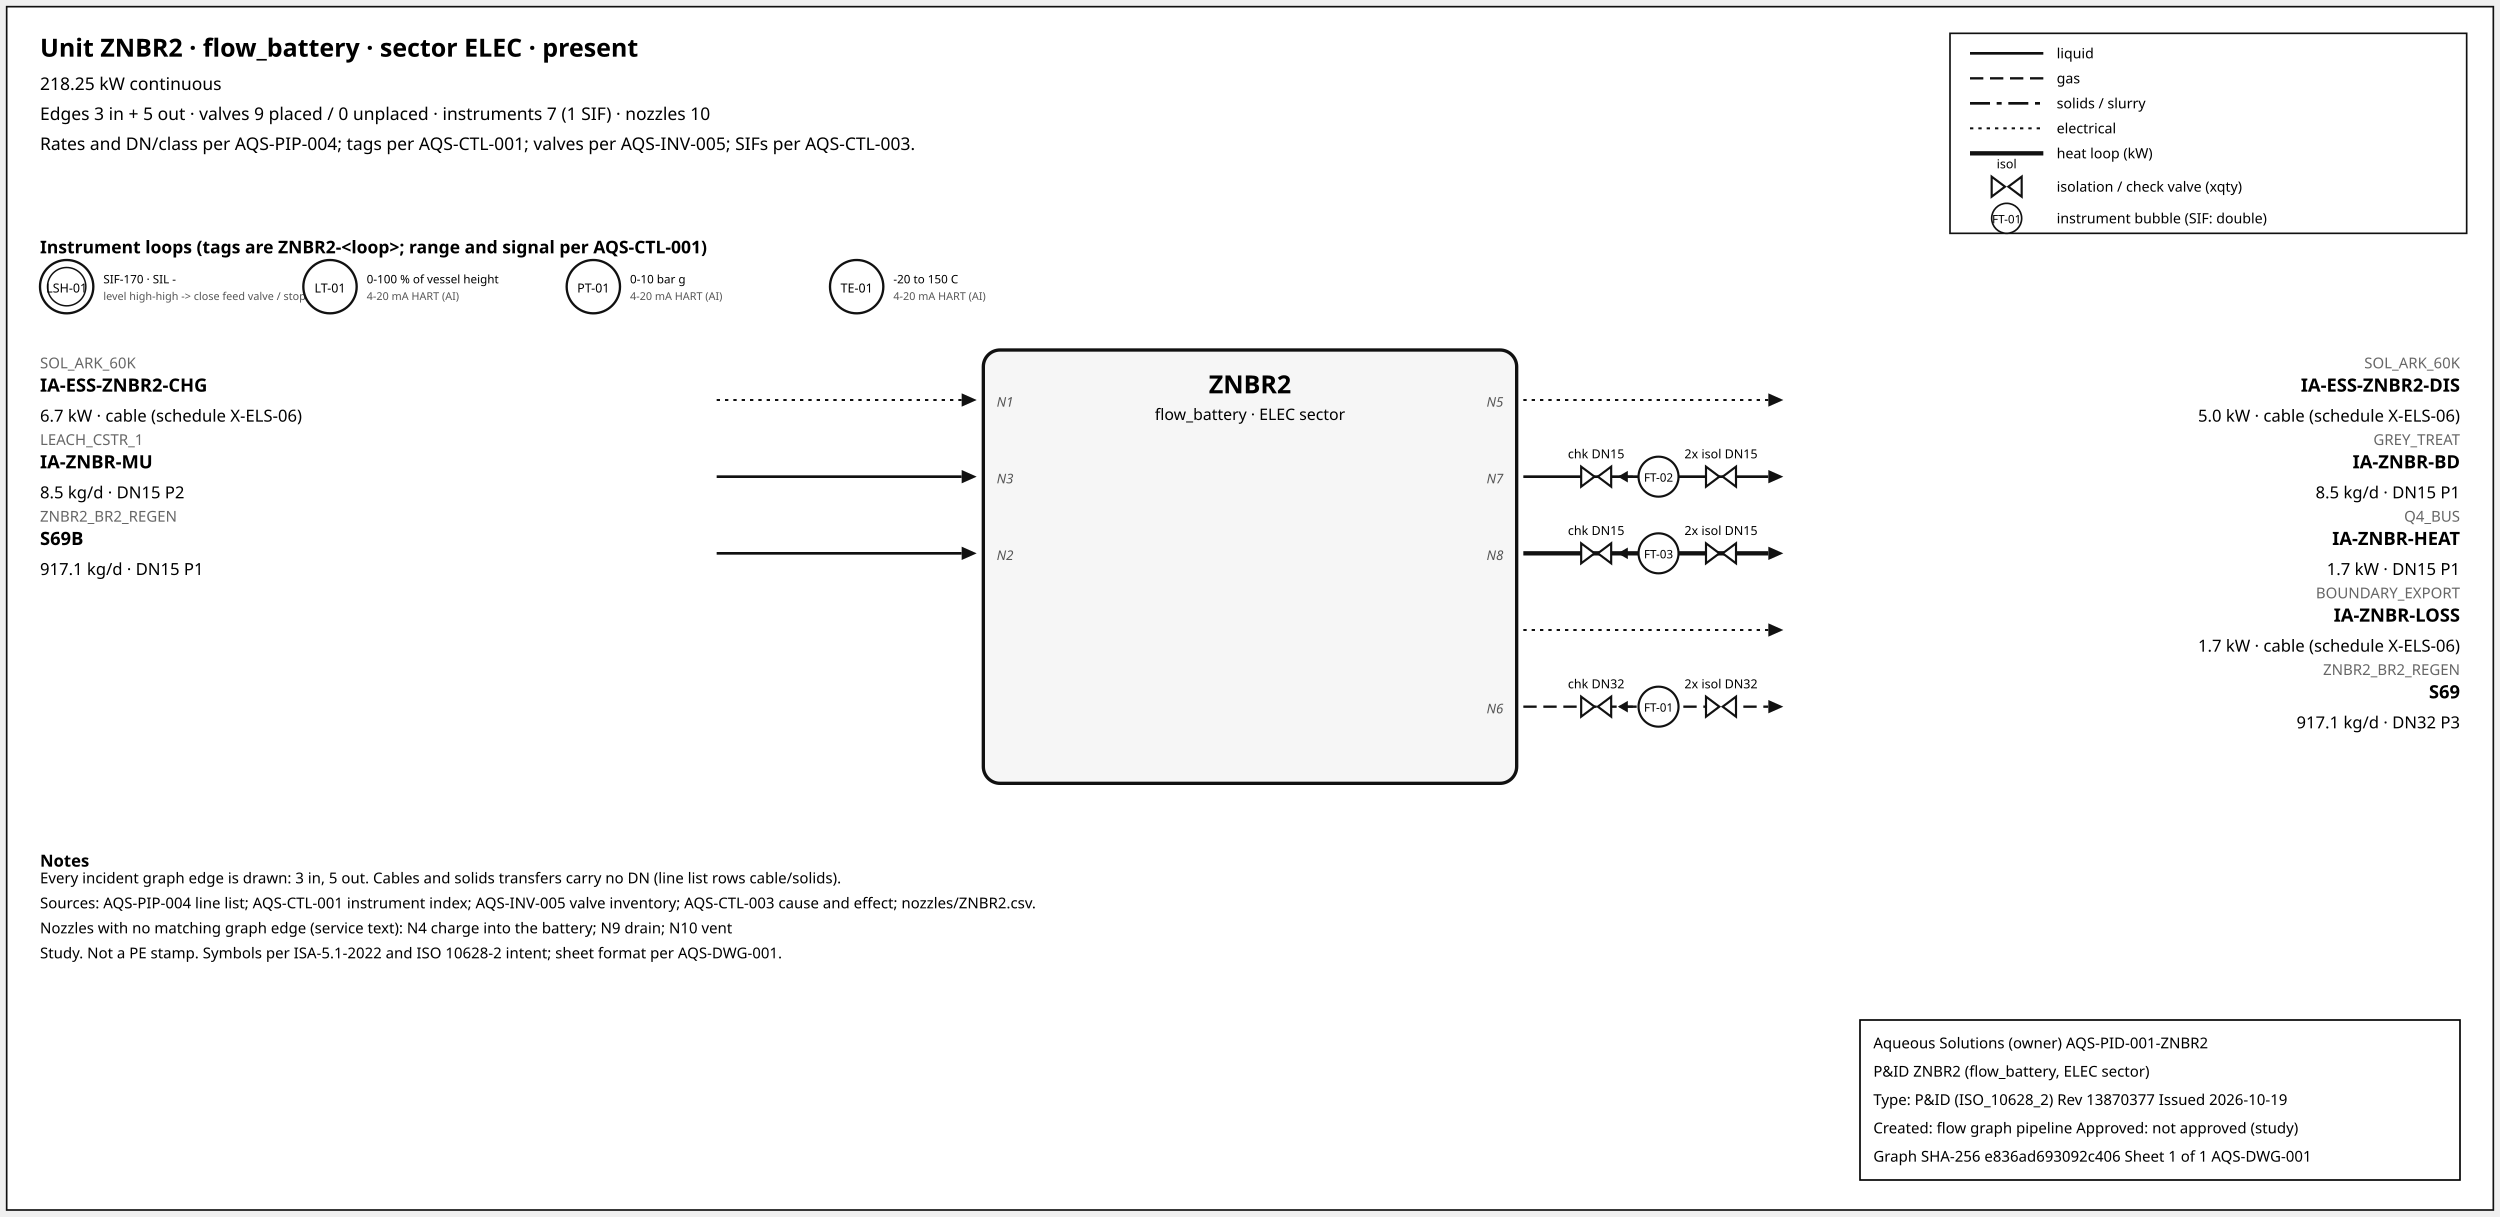
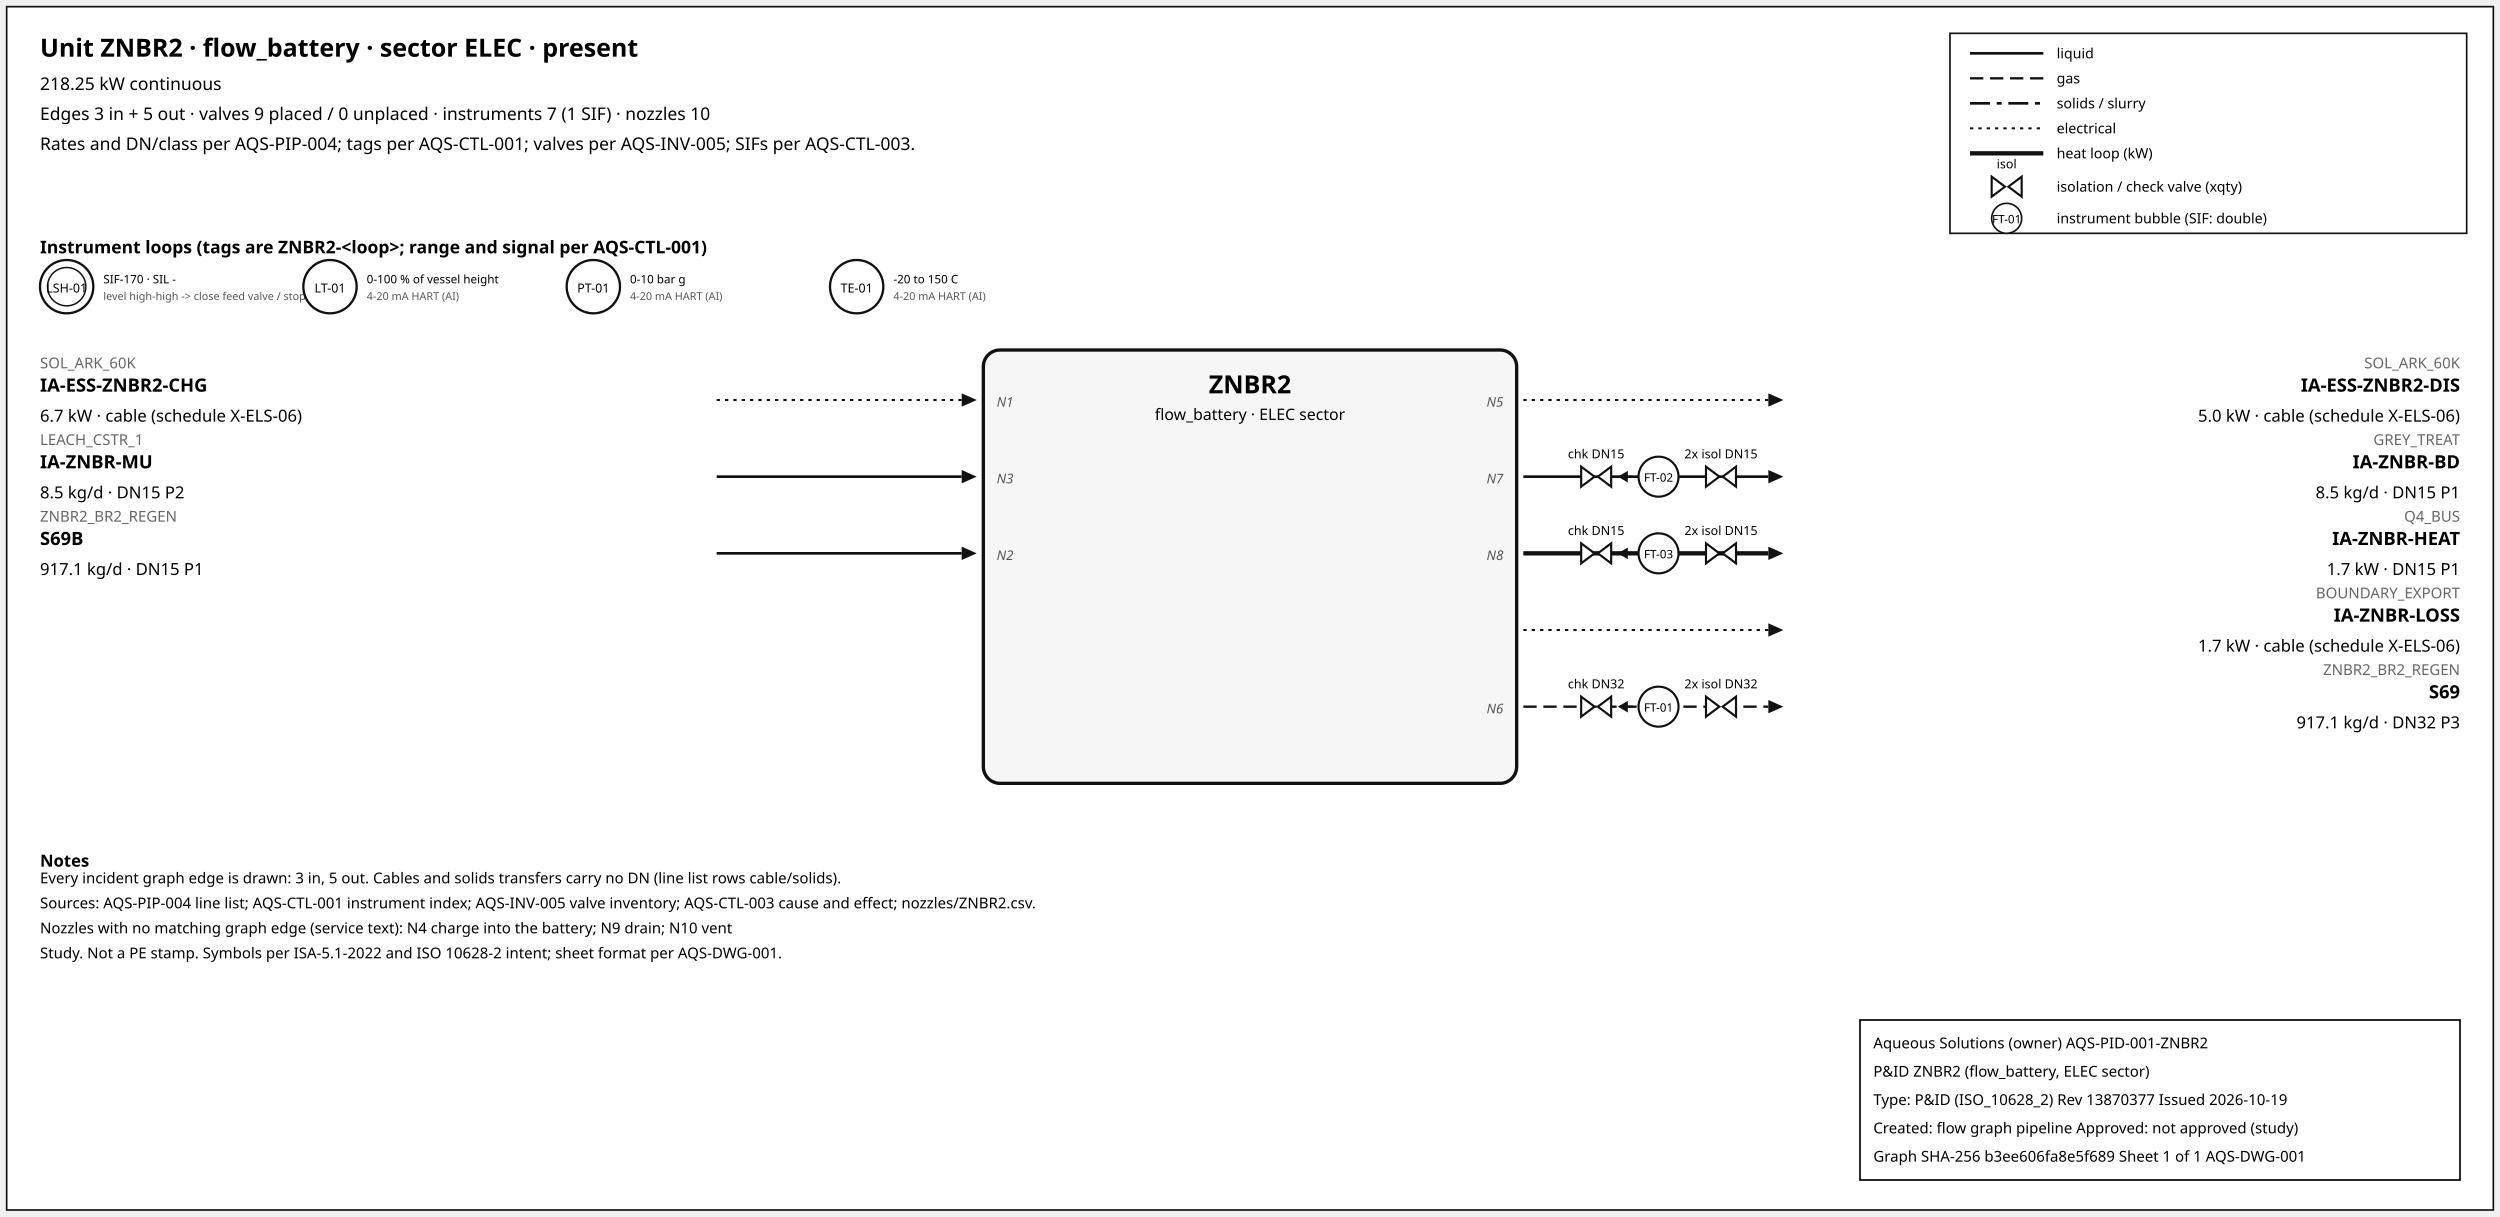
<svg xmlns="http://www.w3.org/2000/svg" width="1500" height="730" font-family="sans-serif">
  <rect x="4" y="4" width="1492" height="722" fill="white" stroke="#111" />
  <text x="24" y="34" font-size="15" font-weight="600">Unit ZNBR2 · flow_battery · sector ELEC · present</text>
  <text x="24" y="54" font-size="10.5">218.25 kW continuous</text>
  <text x="24" y="72" font-size="10.5">Edges 3 in + 5 out · valves 9 placed / 0 unplaced · instruments 7 (1 SIF) · nozzles 10</text>
  <text x="24" y="90" font-size="10.5">Rates and DN/class per AQS-PIP-004; tags per AQS-CTL-001; valves per AQS-INV-005; SIFs per AQS-CTL-003.</text>
  <rect x="1170" y="20" width="310" height="120" fill="white" stroke="#111" />
  <line x1="1182" y1="32" x2="1226" y2="32" stroke="#111" stroke-width="1.6" />
  <text x="1234" y="35" font-size="8.5">liquid</text>
  <line x1="1182" y1="47" x2="1226" y2="47" stroke="#111" stroke-width="1.4" stroke-dasharray="8,4" />
  <text x="1234" y="50" font-size="8.5">gas</text>
  <line x1="1182" y1="62" x2="1226" y2="62" stroke="#111" stroke-width="1.6" stroke-dasharray="12,4,3,4" />
  <text x="1234" y="65" font-size="8.5">solids / slurry</text>
  <line x1="1182" y1="77" x2="1226" y2="77" stroke="#111" stroke-width="1.2" stroke-dasharray="2,3" />
  <text x="1234" y="80" font-size="8.5">electrical</text>
  <line x1="1182" y1="92" x2="1226" y2="92" stroke="#111" stroke-width="2.6" />
  <text x="1234" y="95" font-size="8.5">heat loop (kW)</text>
  <path d="M 1195.0,106 L 1203.0,112 L 1195.0,118 Z M 1213.0,106 L 1205.0,112 L 1213.0,118 Z" fill="white" stroke="#111" stroke-width="1.3" />
  <text x="1204.0" y="101.0" font-size="7.5" text-anchor="middle">isol</text>
  <text x="1234" y="115" font-size="8.5">isolation / check valve (xqty)</text>
  <circle cx="1204" cy="131" r="9" fill="white" stroke="#111" />
  <text x="1204" y="134" font-size="7" text-anchor="middle">FT-01</text>
  <text x="1234" y="134" font-size="8.5">instrument bubble (SIF: double)</text>
  <text x="24" y="152" font-size="10.5" font-weight="600">Instrument loops (tags are ZNBR2-&lt;loop&gt;; range and signal per AQS-CTL-001)</text>
  <circle cx="40" cy="172" r="16" fill="white" stroke="#111" stroke-width="1.4" />
  <circle cx="40" cy="172" r="11.5" fill="none" stroke="#111" stroke-width="0.9" />
  <text x="40" y="175.5" font-size="7.5" text-anchor="middle">LSH-01</text>
  <text x="62" y="170" font-size="7">SIF-170 · SIL -</text>
  <text x="62" y="180" font-size="6.5" fill="#555">level high-high -&gt; close feed valve / stop f</text>
  <circle cx="198" cy="172" r="16" fill="white" stroke="#111" stroke-width="1.4" />
  <text x="198" y="175.5" font-size="7.5" text-anchor="middle">LT-01</text>
  <text x="220" y="170" font-size="7">0-100 % of vessel height</text>
  <text x="220" y="180" font-size="6.5" fill="#555">4-20 mA HART (AI)</text>
  <circle cx="356" cy="172" r="16" fill="white" stroke="#111" stroke-width="1.4" />
  <text x="356" y="175.5" font-size="7.5" text-anchor="middle">PT-01</text>
  <text x="378" y="170" font-size="7">0-10 bar g</text>
  <text x="378" y="180" font-size="6.5" fill="#555">4-20 mA HART (AI)</text>
  <circle cx="514" cy="172" r="16" fill="white" stroke="#111" stroke-width="1.4" />
  <text x="514" y="175.5" font-size="7.5" text-anchor="middle">TE-01</text>
  <text x="536" y="170" font-size="7">-20 to 150 C</text>
  <text x="536" y="180" font-size="6.5" fill="#555">4-20 mA HART (AI)</text>
  <rect x="590" y="210" width="320" height="260" rx="10" fill="#f6f6f6" stroke="#111" stroke-width="2" />
  <text x="750.0" y="236" font-size="15" font-weight="700" text-anchor="middle">ZNBR2</text>
  <text x="750.0" y="252" font-size="9.5" text-anchor="middle">flow_battery · ELEC sector</text>
  <line x1="430" y1="240" x2="577" y2="240" stroke="#111" stroke-width="1.2" stroke-dasharray="2,3" class="edge-in" />
  <polygon points="586,240 577,236 577,244" fill="#111" />
  <text x="24" y="221" font-size="9" fill="#666" text-anchor="start">SOL_ARK_60K</text>
  <text x="24" y="235" font-size="11" font-weight="600" text-anchor="start">IA-ESS-ZNBR2-CHG</text>
  <text x="24" y="253" font-size="10" text-anchor="start">6.7 kW · cable (schedule X-ELS-06)</text>
  <text x="598" y="244" font-size="8" font-style="italic" fill="#555" text-anchor="start">N1</text>
  <line x1="430" y1="286" x2="577" y2="286" stroke="#111" stroke-width="1.6" class="edge-in" />
  <polygon points="586,286 577,282 577,290" fill="#111" />
  <text x="24" y="267" font-size="9" fill="#666" text-anchor="start">LEACH_CSTR_1</text>
  <text x="24" y="281" font-size="11" font-weight="600" text-anchor="start">IA-ZNBR-MU</text>
  <text x="24" y="299" font-size="10" text-anchor="start">8.5 kg/d · DN15 P2</text>
  <text x="598" y="290" font-size="8" font-style="italic" fill="#555" text-anchor="start">N3</text>
  <line x1="430" y1="332" x2="577" y2="332" stroke="#111" stroke-width="1.6" class="edge-in" />
  <polygon points="586,332 577,328 577,336" fill="#111" />
  <text x="24" y="313" font-size="9" fill="#666" text-anchor="start">ZNBR2_BR2_REGEN</text>
  <text x="24" y="327" font-size="11" font-weight="600" text-anchor="start">S69B</text>
  <text x="24" y="345" font-size="10" text-anchor="start">917.1 kg/d · DN15 P1</text>
  <text x="598" y="336" font-size="8" font-style="italic" fill="#555" text-anchor="start">N2</text>
  <line x1="914" y1="240" x2="1061" y2="240" stroke="#111" stroke-width="1.2" stroke-dasharray="2,3" class="edge-out" />
  <polygon points="1070,240 1061,236 1061,244" fill="#111" />
  <text x="1476" y="221" font-size="9" fill="#666" text-anchor="end">SOL_ARK_60K</text>
  <text x="1476" y="235" font-size="11" font-weight="600" text-anchor="end">IA-ESS-ZNBR2-DIS</text>
  <text x="1476" y="253" font-size="10" text-anchor="end">5.0 kW · cable (schedule X-ELS-06)</text>
  <text x="902" y="244" font-size="8" font-style="italic" fill="#555" text-anchor="end">N5</text>
  <line x1="914" y1="286" x2="1061" y2="286" stroke="#111" stroke-width="1.6" class="edge-out" />
  <polygon points="1070,286 1061,282 1061,290" fill="#111" />
  <text x="1476" y="267" font-size="9" fill="#666" text-anchor="end">GREY_TREAT</text>
  <text x="1476" y="281" font-size="11" font-weight="600" text-anchor="end">IA-ZNBR-BD</text>
  <text x="1476" y="299" font-size="10" text-anchor="end">8.5 kg/d · DN15 P1</text>
  <text x="902" y="290" font-size="8" font-style="italic" fill="#555" text-anchor="end">N7</text>
  <line x1="979.7" y1="286" x2="971.7" y2="286" stroke="#111" stroke-width="1.2" />
  <polygon points="970.7,286 976.7,282.5 976.7,289.5" fill="#111" />
  <path d="M 948.7,280 L 956.7,286 L 948.7,292 Z M 966.7,280 L 958.7,286 L 966.7,292 Z" fill="white" stroke="#111" stroke-width="1.3" />
  <text x="957.7" y="275.0" font-size="7.5" text-anchor="middle">chk DN15</text>
  <path d="M 1023.6,280 L 1031.6,286 L 1023.6,292 Z M 1041.6,280 L 1033.6,286 L 1041.6,292 Z" fill="white" stroke="#111" stroke-width="1.3" />
  <text x="1032.6" y="275.0" font-size="7.5" text-anchor="middle">2x isol DN15</text>
  <circle cx="995.12" cy="286" r="12" fill="white" stroke="#111" stroke-width="1.3" />
  <text x="995.12" y="289" font-size="7" text-anchor="middle">FT-02</text>
  <line x1="914" y1="332" x2="1061" y2="332" stroke="#111" stroke-width="2.6" class="edge-out" />
  <polygon points="1070,332 1061,328 1061,336" fill="#111" />
  <text x="1476" y="313" font-size="9" fill="#666" text-anchor="end">Q4_BUS</text>
  <text x="1476" y="327" font-size="11" font-weight="600" text-anchor="end">IA-ZNBR-HEAT</text>
  <text x="1476" y="345" font-size="10" text-anchor="end">1.7 kW · DN15 P1</text>
  <text x="902" y="336" font-size="8" font-style="italic" fill="#555" text-anchor="end">N8</text>
  <line x1="979.7" y1="332" x2="971.7" y2="332" stroke="#111" stroke-width="1.2" />
  <polygon points="970.7,332 976.7,328.5 976.7,335.5" fill="#111" />
  <path d="M 948.7,326 L 956.7,332 L 948.7,338 Z M 966.7,326 L 958.7,332 L 966.7,338 Z" fill="white" stroke="#111" stroke-width="1.3" />
  <text x="957.7" y="321.0" font-size="7.5" text-anchor="middle">chk DN15</text>
  <path d="M 1023.6,326 L 1031.6,332 L 1023.6,338 Z M 1041.6,326 L 1033.6,332 L 1041.6,338 Z" fill="white" stroke="#111" stroke-width="1.3" />
  <text x="1032.6" y="321.0" font-size="7.5" text-anchor="middle">2x isol DN15</text>
  <circle cx="995.12" cy="332" r="12" fill="white" stroke="#111" stroke-width="1.3" />
  <text x="995.12" y="335" font-size="7" text-anchor="middle">FT-03</text>
  <line x1="914" y1="378" x2="1061" y2="378" stroke="#111" stroke-width="1.2" stroke-dasharray="2,3" class="edge-out" />
  <polygon points="1070,378 1061,374 1061,382" fill="#111" />
  <text x="1476" y="359" font-size="9" fill="#666" text-anchor="end">BOUNDARY_EXPORT</text>
  <text x="1476" y="373" font-size="11" font-weight="600" text-anchor="end">IA-ZNBR-LOSS</text>
  <text x="1476" y="391" font-size="10" text-anchor="end">1.7 kW · cable (schedule X-ELS-06)</text>
  <line x1="914" y1="424" x2="1061" y2="424" stroke="#111" stroke-width="1.4" stroke-dasharray="8,4" class="edge-out" />
  <polygon points="1070,424 1061,420 1061,428" fill="#111" />
  <text x="1476" y="405" font-size="9" fill="#666" text-anchor="end">ZNBR2_BR2_REGEN</text>
  <text x="1476" y="419" font-size="11" font-weight="600" text-anchor="end">S69</text>
  <text x="1476" y="437" font-size="10" text-anchor="end">917.1 kg/d · DN32 P3</text>
  <text x="902" y="428" font-size="8" font-style="italic" fill="#555" text-anchor="end">N6</text>
  <line x1="979.7" y1="424" x2="971.7" y2="424" stroke="#111" stroke-width="1.2" />
  <polygon points="970.7,424 976.7,420.5 976.7,427.5" fill="#111" />
  <path d="M 948.7,418 L 956.7,424 L 948.7,430 Z M 966.7,418 L 958.7,424 L 966.7,430 Z" fill="white" stroke="#111" stroke-width="1.3" />
  <text x="957.7" y="413.0" font-size="7.5" text-anchor="middle">chk DN32</text>
  <path d="M 1023.6,418 L 1031.6,424 L 1023.6,430 Z M 1041.6,418 L 1033.6,424 L 1041.6,430 Z" fill="white" stroke="#111" stroke-width="1.3" />
  <text x="1032.6" y="413.0" font-size="7.5" text-anchor="middle">2x isol DN32</text>
  <circle cx="995.12" cy="424" r="12" fill="white" stroke="#111" stroke-width="1.3" />
  <text x="995.12" y="427" font-size="7" text-anchor="middle">FT-01</text>
  <text x="24" y="520" font-size="10" font-weight="600">Notes</text>
  <text x="24" y="530" font-size="9">Every incident graph edge is drawn: 3 in, 5 out. Cables and solids transfers carry no DN (line list rows cable/solids).</text>
  <text x="24" y="545" font-size="9">Sources: AQS-PIP-004 line list; AQS-CTL-001 instrument index; AQS-INV-005 valve inventory; AQS-CTL-003 cause and effect; nozzles/ZNBR2.csv.</text>
  <text x="24" y="560" font-size="9">Nozzles with no matching graph edge (service text): N4 charge into the battery; N9 drain; N10 vent</text>
  <text x="24" y="575" font-size="9">Study. Not a PE stamp. Symbols per ISA-5.1-2022 and ISO 10628-2 intent; sheet format per AQS-DWG-001.</text>
  <g id="aqs-title-block">
    <rect x="1116" y="612" width="360" height="96" fill="white" stroke="black" stroke-width="1" />
    <text x="1124" y="629" font-size="9">Aqueous Solutions (owner)   AQS-PID-001-ZNBR2</text>
    <text x="1124" y="646" font-size="9">P&amp;ID ZNBR2 (flow_battery, ELEC sector)</text>
    <text x="1124" y="663" font-size="9">Type: P&amp;ID (ISO_10628_2)   Rev 13870377   Issued 2026-10-19</text>
    <text x="1124" y="680" font-size="9">Created: flow graph pipeline   Approved: not approved (study)</text>
-     <text x="1124" y="697" font-size="9">Graph SHA-256 e836ad693092c406   Sheet 1 of 1   AQS-DWG-001</text>
+     <text x="1124" y="697" font-size="9">Graph SHA-256 b3ee606fa8e5f689   Sheet 1 of 1   AQS-DWG-001</text>
  </g>
</svg>
